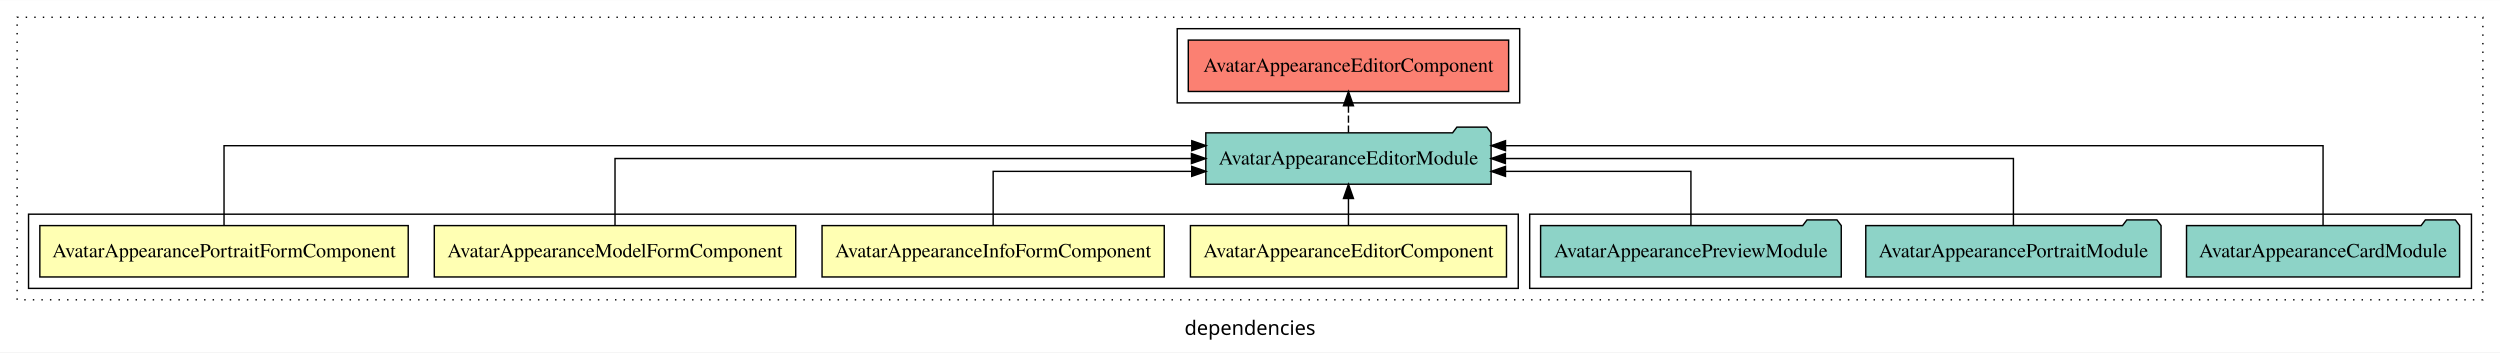
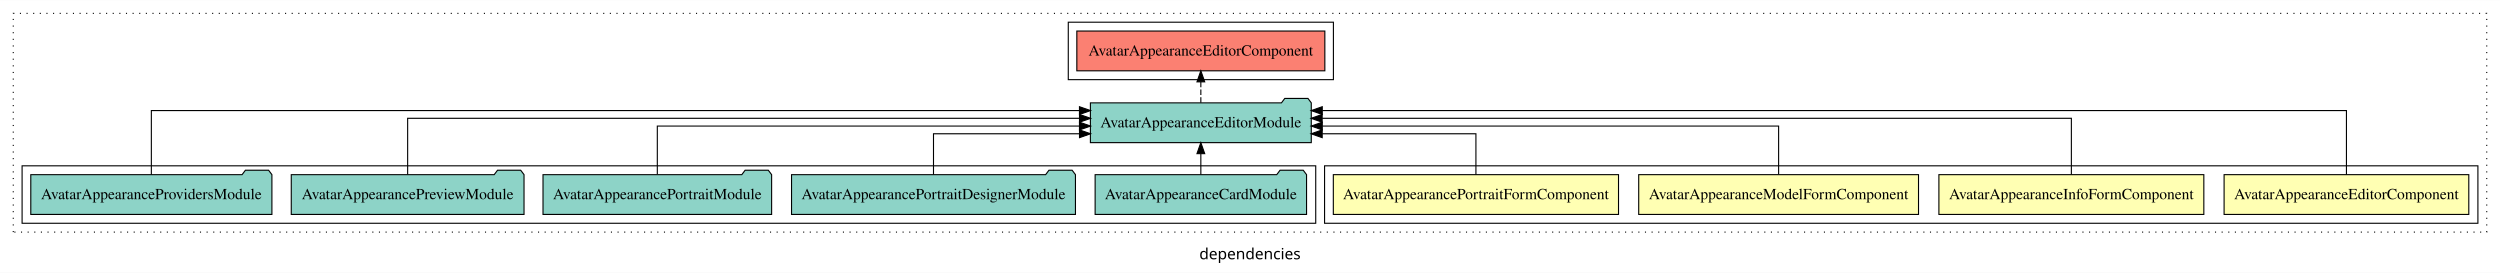
- <svg xmlns="http://www.w3.org/2000/svg" width="1752pt" height="247pt" viewBox="0.00 0.00 1752.00 246.80">
+ <svg xmlns="http://www.w3.org/2000/svg" width="2263pt" height="247pt" viewBox="0.00 0.00 2263.00 246.80">
  <g id="graph0" class="graph" transform="scale(1 1) rotate(0) translate(4 242.8)">
-     <polygon fill="white" stroke="transparent" points="-4,4 -4,-242.8 1748,-242.8 1748,4 -4,4" />
-     <text text-anchor="middle" x="872" y="-8.2" font-family="sans-serif" font-size="14.00">dependencies</text>
+     <polygon fill="white" stroke="transparent" points="-4,4 -4,-242.8 2259,-242.8 2259,4 -4,4" />
+     <text text-anchor="middle" x="1127.5" y="-8.2" font-family="sans-serif" font-size="14.00">dependencies</text>
    <g id="clust1" class="cluster">
-       <polygon fill="none" stroke="black" stroke-dasharray="1,5" points="8,-32.8 8,-230.8 1736,-230.8 1736,-32.8 8,-32.8" />
+       <polygon fill="none" stroke="black" stroke-dasharray="1,5" points="8,-32.8 8,-230.8 2247,-230.8 2247,-32.8 8,-32.8" />
    </g>
    <g id="clust8" class="cluster">
-       <polygon fill="none" stroke="black" points="821,-170.8 821,-222.8 1061,-222.8 1061,-170.8 821,-170.8" />
+       <polygon fill="none" stroke="black" points="963,-170.8 963,-222.8 1203,-222.8 1203,-170.8 963,-170.8" />
+     </g>
+     <g id="clust2" class="cluster">
+       <polygon fill="none" stroke="black" points="1195,-40.8 1195,-92.8 2239,-92.8 2239,-40.8 1195,-40.8" />
    </g>
    <g id="clust7" class="cluster">
-       <polygon fill="none" stroke="black" points="1068,-40.8 1068,-92.8 1728,-92.8 1728,-40.8 1068,-40.8" />
-     </g>
-     <g id="clust2" class="cluster">
-       <polygon fill="none" stroke="black" points="16,-40.8 16,-92.8 1060,-92.8 1060,-40.8 16,-40.8" />
+       <polygon fill="none" stroke="black" points="16,-40.8 16,-92.8 1187,-92.8 1187,-40.8 16,-40.8" />
    </g>
    <g id="node1" class="node">
-       <polygon fill="#ffffb3" stroke="black" points="1051.75,-84.8 830.25,-84.8 830.25,-48.8 1051.75,-48.8 1051.75,-84.8" />
-       <text text-anchor="middle" x="941" y="-62.6" font-family="Times,serif" font-size="14.00">AvatarAppearanceEditorComponent</text>
+       <polygon fill="#ffffb3" stroke="black" points="2230.75,-84.8 2009.25,-84.8 2009.25,-48.8 2230.75,-48.8 2230.75,-84.8" />
+       <text text-anchor="middle" x="2120" y="-62.6" font-family="Times,serif" font-size="14.00">AvatarAppearanceEditorComponent</text>
    </g>
    <g id="node5" class="node">
-       <polygon fill="#8dd3c7" stroke="black" points="1040.97,-149.8 1037.97,-153.8 1016.97,-153.8 1013.97,-149.8 841.03,-149.8 841.03,-113.8 1040.97,-113.8 1040.97,-149.8" />
-       <text text-anchor="middle" x="941" y="-127.6" font-family="Times,serif" font-size="14.00">AvatarAppearanceEditorModule</text>
+       <polygon fill="#8dd3c7" stroke="black" points="1182.97,-149.8 1179.97,-153.8 1158.97,-153.8 1155.97,-149.8 983.03,-149.8 983.03,-113.8 1182.97,-113.8 1182.97,-149.8" />
+       <text text-anchor="middle" x="1083" y="-127.6" font-family="Times,serif" font-size="14.00">AvatarAppearanceEditorModule</text>
    </g>
    <g id="edge1" class="edge">
-       <path fill="none" stroke="black" d="M941,-84.91C941,-84.91 941,-103.79 941,-103.79" />
-       <polygon fill="black" stroke="black" points="937.5,-103.79 941,-113.79 944.5,-103.79 937.5,-103.79" />
+       <path fill="none" stroke="black" d="M2120,-84.81C2120,-107.29 2120,-142.8 2120,-142.8 2120,-142.8 1192.9,-142.8 1192.9,-142.8" />
+       <polygon fill="black" stroke="black" points="1192.9,-139.3 1182.9,-142.8 1192.9,-146.3 1192.9,-139.3" />
    </g>
    <g id="node2" class="node">
-       <polygon fill="#ffffb3" stroke="black" points="811.91,-84.8 572.09,-84.8 572.09,-48.8 811.91,-48.8 811.91,-84.8" />
-       <text text-anchor="middle" x="692" y="-62.6" font-family="Times,serif" font-size="14.00">AvatarAppearanceInfoFormComponent</text>
+       <polygon fill="#ffffb3" stroke="black" points="1990.91,-84.8 1751.09,-84.8 1751.09,-48.8 1990.91,-48.8 1990.91,-84.8" />
+       <text text-anchor="middle" x="1871" y="-62.6" font-family="Times,serif" font-size="14.00">AvatarAppearanceInfoFormComponent</text>
    </g>
    <g id="edge2" class="edge">
-       <path fill="none" stroke="black" d="M692,-84.83C692,-101.2 692,-122.8 692,-122.8 692,-122.8 831.16,-122.8 831.16,-122.8" />
-       <polygon fill="black" stroke="black" points="831.16,-126.3 841.16,-122.8 831.16,-119.3 831.16,-126.3" />
+       <path fill="none" stroke="black" d="M1871,-84.93C1871,-105.37 1871,-135.8 1871,-135.8 1871,-135.8 1192.8,-135.8 1192.8,-135.8" />
+       <polygon fill="black" stroke="black" points="1192.8,-132.3 1182.8,-135.8 1192.8,-139.3 1192.8,-132.3" />
    </g>
    <g id="node3" class="node">
-       <polygon fill="#ffffb3" stroke="black" points="553.64,-84.8 300.36,-84.8 300.36,-48.8 553.64,-48.8 553.64,-84.8" />
-       <text text-anchor="middle" x="427" y="-62.6" font-family="Times,serif" font-size="14.00">AvatarAppearanceModelFormComponent</text>
+       <polygon fill="#ffffb3" stroke="black" points="1732.64,-84.8 1479.36,-84.8 1479.36,-48.8 1732.64,-48.8 1732.64,-84.8" />
+       <text text-anchor="middle" x="1606" y="-62.6" font-family="Times,serif" font-size="14.00">AvatarAppearanceModelFormComponent</text>
    </g>
    <g id="edge3" class="edge">
-       <path fill="none" stroke="black" d="M427,-84.91C427,-104.14 427,-131.8 427,-131.8 427,-131.8 830.98,-131.8 830.98,-131.8" />
-       <polygon fill="black" stroke="black" points="830.98,-135.3 840.98,-131.8 830.98,-128.3 830.98,-135.3" />
+       <path fill="none" stroke="black" d="M1606,-85.07C1606,-103.36 1606,-128.8 1606,-128.8 1606,-128.8 1192.91,-128.8 1192.91,-128.8" />
+       <polygon fill="black" stroke="black" points="1192.91,-125.3 1182.91,-128.8 1192.91,-132.3 1192.91,-125.3" />
    </g>
    <g id="node4" class="node">
-       <polygon fill="#ffffb3" stroke="black" points="282.08,-84.8 23.92,-84.8 23.92,-48.8 282.08,-48.8 282.08,-84.8" />
-       <text text-anchor="middle" x="153" y="-62.6" font-family="Times,serif" font-size="14.00">AvatarAppearancePortraitFormComponent</text>
+       <polygon fill="#ffffb3" stroke="black" points="1461.08,-84.8 1202.92,-84.8 1202.92,-48.8 1461.08,-48.8 1461.08,-84.8" />
+       <text text-anchor="middle" x="1332" y="-62.6" font-family="Times,serif" font-size="14.00">AvatarAppearancePortraitFormComponent</text>
    </g>
    <g id="edge4" class="edge">
-       <path fill="none" stroke="black" d="M153,-85.09C153,-107.01 153,-140.8 153,-140.8 153,-140.8 831.2,-140.8 831.2,-140.8" />
-       <polygon fill="black" stroke="black" points="831.2,-144.3 841.2,-140.8 831.2,-137.3 831.2,-144.3" />
+       <path fill="none" stroke="black" d="M1332,-84.81C1332,-100.85 1332,-121.8 1332,-121.8 1332,-121.8 1192.84,-121.8 1192.84,-121.8" />
+       <polygon fill="black" stroke="black" points="1192.84,-118.3 1182.84,-121.8 1192.84,-125.3 1192.84,-118.3" />
+     </g>
+     <g id="node11" class="node">
+       <polygon fill="#fb8072" stroke="black" points="1195.25,-214.8 970.75,-214.8 970.75,-178.8 1195.25,-178.8 1195.25,-214.8" />
+       <text text-anchor="middle" x="1083" y="-192.6" font-family="Times,serif" font-size="14.00">AvatarAppearanceEditorComponent </text>
+     </g>
+     <g id="edge10" class="edge">
+       <path fill="none" stroke="black" stroke-dasharray="5,2" d="M1083,-149.91C1083,-149.91 1083,-168.79 1083,-168.79" />
+       <polygon fill="black" stroke="black" points="1079.5,-168.79 1083,-178.79 1086.5,-168.79 1079.5,-168.79" />
+     </g>
+     <g id="node6" class="node">
+       <polygon fill="#8dd3c7" stroke="black" points="1178.69,-84.8 1175.69,-88.8 1154.69,-88.8 1151.69,-84.8 987.31,-84.8 987.31,-48.8 1178.69,-48.8 1178.69,-84.8" />
+       <text text-anchor="middle" x="1083" y="-62.6" font-family="Times,serif" font-size="14.00">AvatarAppearanceCardModule</text>
+     </g>
+     <g id="edge5" class="edge">
+       <path fill="none" stroke="black" d="M1083,-84.91C1083,-84.91 1083,-103.79 1083,-103.79" />
+       <polygon fill="black" stroke="black" points="1079.5,-103.79 1083,-113.79 1086.5,-103.79 1079.5,-103.79" />
+     </g>
+     <g id="node7" class="node">
+       <polygon fill="#8dd3c7" stroke="black" points="969.5,-84.8 966.5,-88.8 945.5,-88.8 942.5,-84.8 712.5,-84.8 712.5,-48.8 969.5,-48.8 969.5,-84.8" />
+       <text text-anchor="middle" x="841" y="-62.6" font-family="Times,serif" font-size="14.00">AvatarAppearancePortraitDesignerModule</text>
+     </g>
+     <g id="edge6" class="edge">
+       <path fill="none" stroke="black" d="M841,-84.81C841,-100.85 841,-121.8 841,-121.8 841,-121.8 973.17,-121.8 973.17,-121.8" />
+       <polygon fill="black" stroke="black" points="973.17,-125.3 983.17,-121.8 973.17,-118.3 973.17,-125.3" />
+     </g>
+     <g id="node8" class="node">
+       <polygon fill="#8dd3c7" stroke="black" points="694.47,-84.8 691.47,-88.8 670.47,-88.8 667.47,-84.8 487.53,-84.8 487.53,-48.8 694.47,-48.8 694.47,-84.8" />
+       <text text-anchor="middle" x="591" y="-62.6" font-family="Times,serif" font-size="14.00">AvatarAppearancePortraitModule</text>
+     </g>
+     <g id="edge7" class="edge">
+       <path fill="none" stroke="black" d="M591,-85.07C591,-103.36 591,-128.8 591,-128.8 591,-128.8 973.14,-128.8 973.14,-128.8" />
+       <polygon fill="black" stroke="black" points="973.14,-132.3 983.14,-128.8 973.14,-125.3 973.14,-132.3" />
    </g>
    <g id="node9" class="node">
-       <polygon fill="#fb8072" stroke="black" points="1053.25,-214.8 828.75,-214.8 828.75,-178.8 1053.25,-178.8 1053.25,-214.8" />
-       <text text-anchor="middle" x="941" y="-192.6" font-family="Times,serif" font-size="14.00">AvatarAppearanceEditorComponent </text>
+       <polygon fill="#8dd3c7" stroke="black" points="470.35,-84.8 467.35,-88.8 446.35,-88.8 443.35,-84.8 259.65,-84.8 259.65,-48.8 470.35,-48.8 470.35,-84.8" />
+       <text text-anchor="middle" x="365" y="-62.6" font-family="Times,serif" font-size="14.00">AvatarAppearancePreviewModule</text>
    </g>
    <g id="edge8" class="edge">
-       <path fill="none" stroke="black" stroke-dasharray="5,2" d="M941,-149.91C941,-149.91 941,-168.79 941,-168.79" />
-       <polygon fill="black" stroke="black" points="937.5,-168.79 941,-178.79 944.5,-168.79 937.5,-168.79" />
+       <path fill="none" stroke="black" d="M365,-84.93C365,-105.37 365,-135.8 365,-135.8 365,-135.8 973.17,-135.8 973.17,-135.8" />
+       <polygon fill="black" stroke="black" points="973.17,-139.3 983.17,-135.8 973.17,-132.3 973.17,-139.3" />
    </g>
-     <g id="node6" class="node">
-       <polygon fill="#8dd3c7" stroke="black" points="1719.69,-84.8 1716.69,-88.8 1695.69,-88.8 1692.69,-84.8 1528.31,-84.8 1528.31,-48.8 1719.69,-48.8 1719.69,-84.8" />
-       <text text-anchor="middle" x="1624" y="-62.6" font-family="Times,serif" font-size="14.00">AvatarAppearanceCardModule</text>
+     <g id="node10" class="node">
+       <polygon fill="#8dd3c7" stroke="black" points="242.13,-84.8 239.13,-88.8 218.13,-88.8 215.13,-84.8 23.87,-84.8 23.87,-48.8 242.13,-48.8 242.13,-84.8" />
+       <text text-anchor="middle" x="133" y="-62.6" font-family="Times,serif" font-size="14.00">AvatarAppearanceProvidersModule</text>
    </g>
-     <g id="edge5" class="edge">
-       <path fill="none" stroke="black" d="M1624,-85.09C1624,-107.01 1624,-140.8 1624,-140.8 1624,-140.8 1051.05,-140.8 1051.05,-140.8" />
-       <polygon fill="black" stroke="black" points="1051.05,-137.3 1041.05,-140.8 1051.05,-144.3 1051.05,-137.3" />
-     </g>
-     <g id="node7" class="node">
-       <polygon fill="#8dd3c7" stroke="black" points="1510.47,-84.8 1507.47,-88.8 1486.47,-88.8 1483.47,-84.8 1303.53,-84.8 1303.53,-48.8 1510.47,-48.8 1510.47,-84.8" />
-       <text text-anchor="middle" x="1407" y="-62.6" font-family="Times,serif" font-size="14.00">AvatarAppearancePortraitModule</text>
-     </g>
-     <g id="edge6" class="edge">
-       <path fill="none" stroke="black" d="M1407,-84.91C1407,-104.14 1407,-131.8 1407,-131.8 1407,-131.8 1050.97,-131.8 1050.97,-131.8" />
-       <polygon fill="black" stroke="black" points="1050.97,-128.3 1040.97,-131.8 1050.97,-135.3 1050.97,-128.3" />
-     </g>
-     <g id="node8" class="node">
-       <polygon fill="#8dd3c7" stroke="black" points="1286.35,-84.8 1283.35,-88.8 1262.35,-88.8 1259.35,-84.8 1075.65,-84.8 1075.65,-48.8 1286.35,-48.8 1286.35,-84.8" />
-       <text text-anchor="middle" x="1181" y="-62.6" font-family="Times,serif" font-size="14.00">AvatarAppearancePreviewModule</text>
-     </g>
-     <g id="edge7" class="edge">
-       <path fill="none" stroke="black" d="M1181,-84.83C1181,-101.2 1181,-122.8 1181,-122.8 1181,-122.8 1051.04,-122.8 1051.04,-122.8" />
-       <polygon fill="black" stroke="black" points="1051.04,-119.3 1041.04,-122.8 1051.04,-126.3 1051.04,-119.3" />
+     <g id="edge9" class="edge">
+       <path fill="none" stroke="black" d="M133,-84.81C133,-107.29 133,-142.8 133,-142.8 133,-142.8 973.13,-142.8 973.13,-142.8" />
+       <polygon fill="black" stroke="black" points="973.13,-146.3 983.13,-142.8 973.13,-139.3 973.13,-146.3" />
    </g>
  </g>
</svg>
